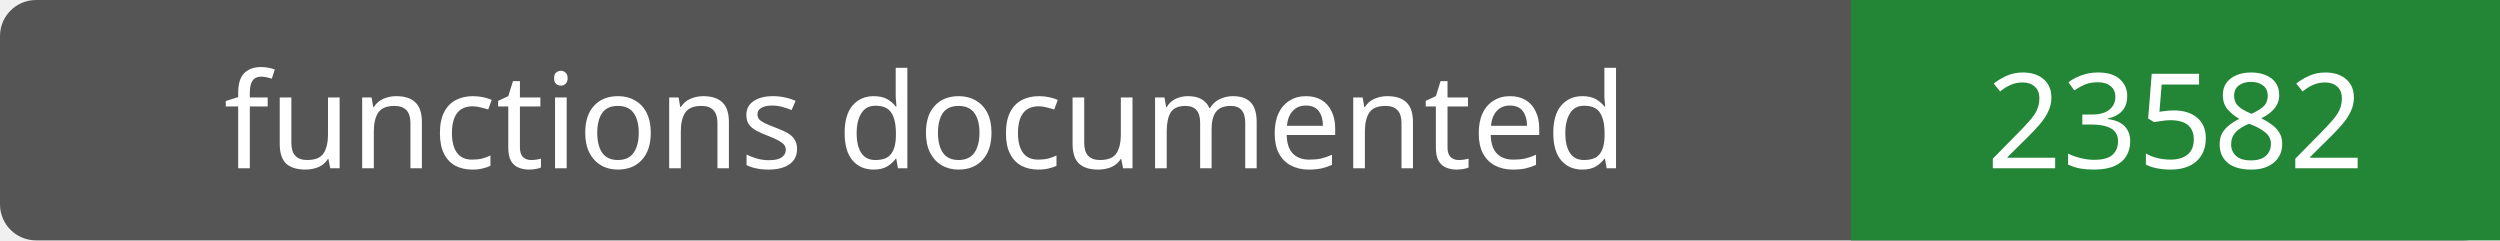
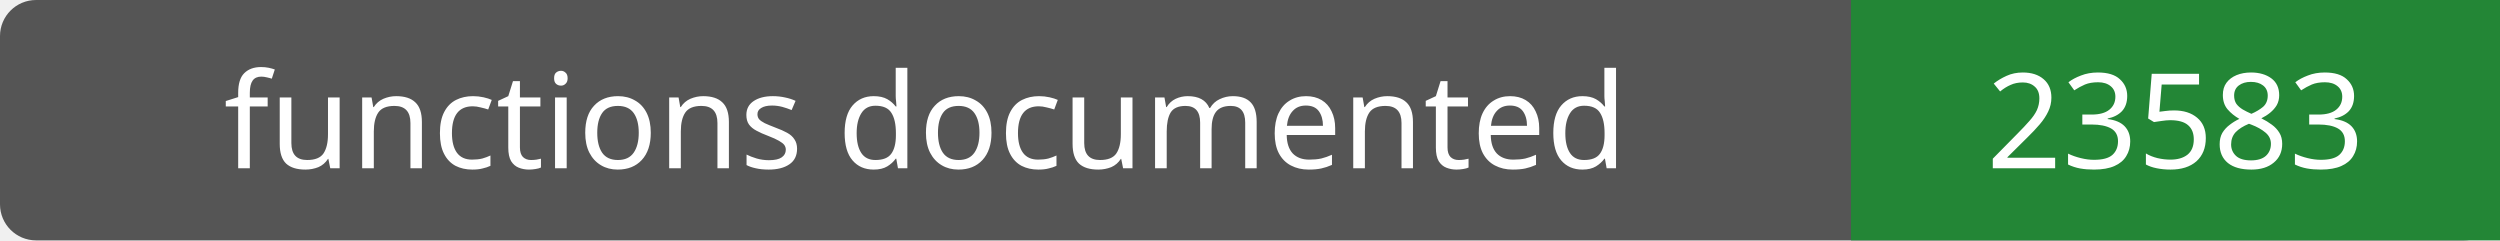
- <svg xmlns="http://www.w3.org/2000/svg" width="208" height="20" role="img" aria-label="functions documented: 23582">
+ <svg xmlns="http://www.w3.org/2000/svg" width="208" height="20" role="img" aria-label="functions documented: 23583">
  <rect width="208" height="20" rx="3" fill="#555" />
  <path fill="#238636" d="M154 0h54v20H154z" />
  <g fill="#fff" text-anchor="middle" font-family="Verdana,sans-serif" font-size="11">
    <text x="77.0" y="14">functions documented</text>
-     <text x="181.0" y="14">23582</text>
+     <text x="181.0" y="14">23583</text>
  </g>
</svg>
